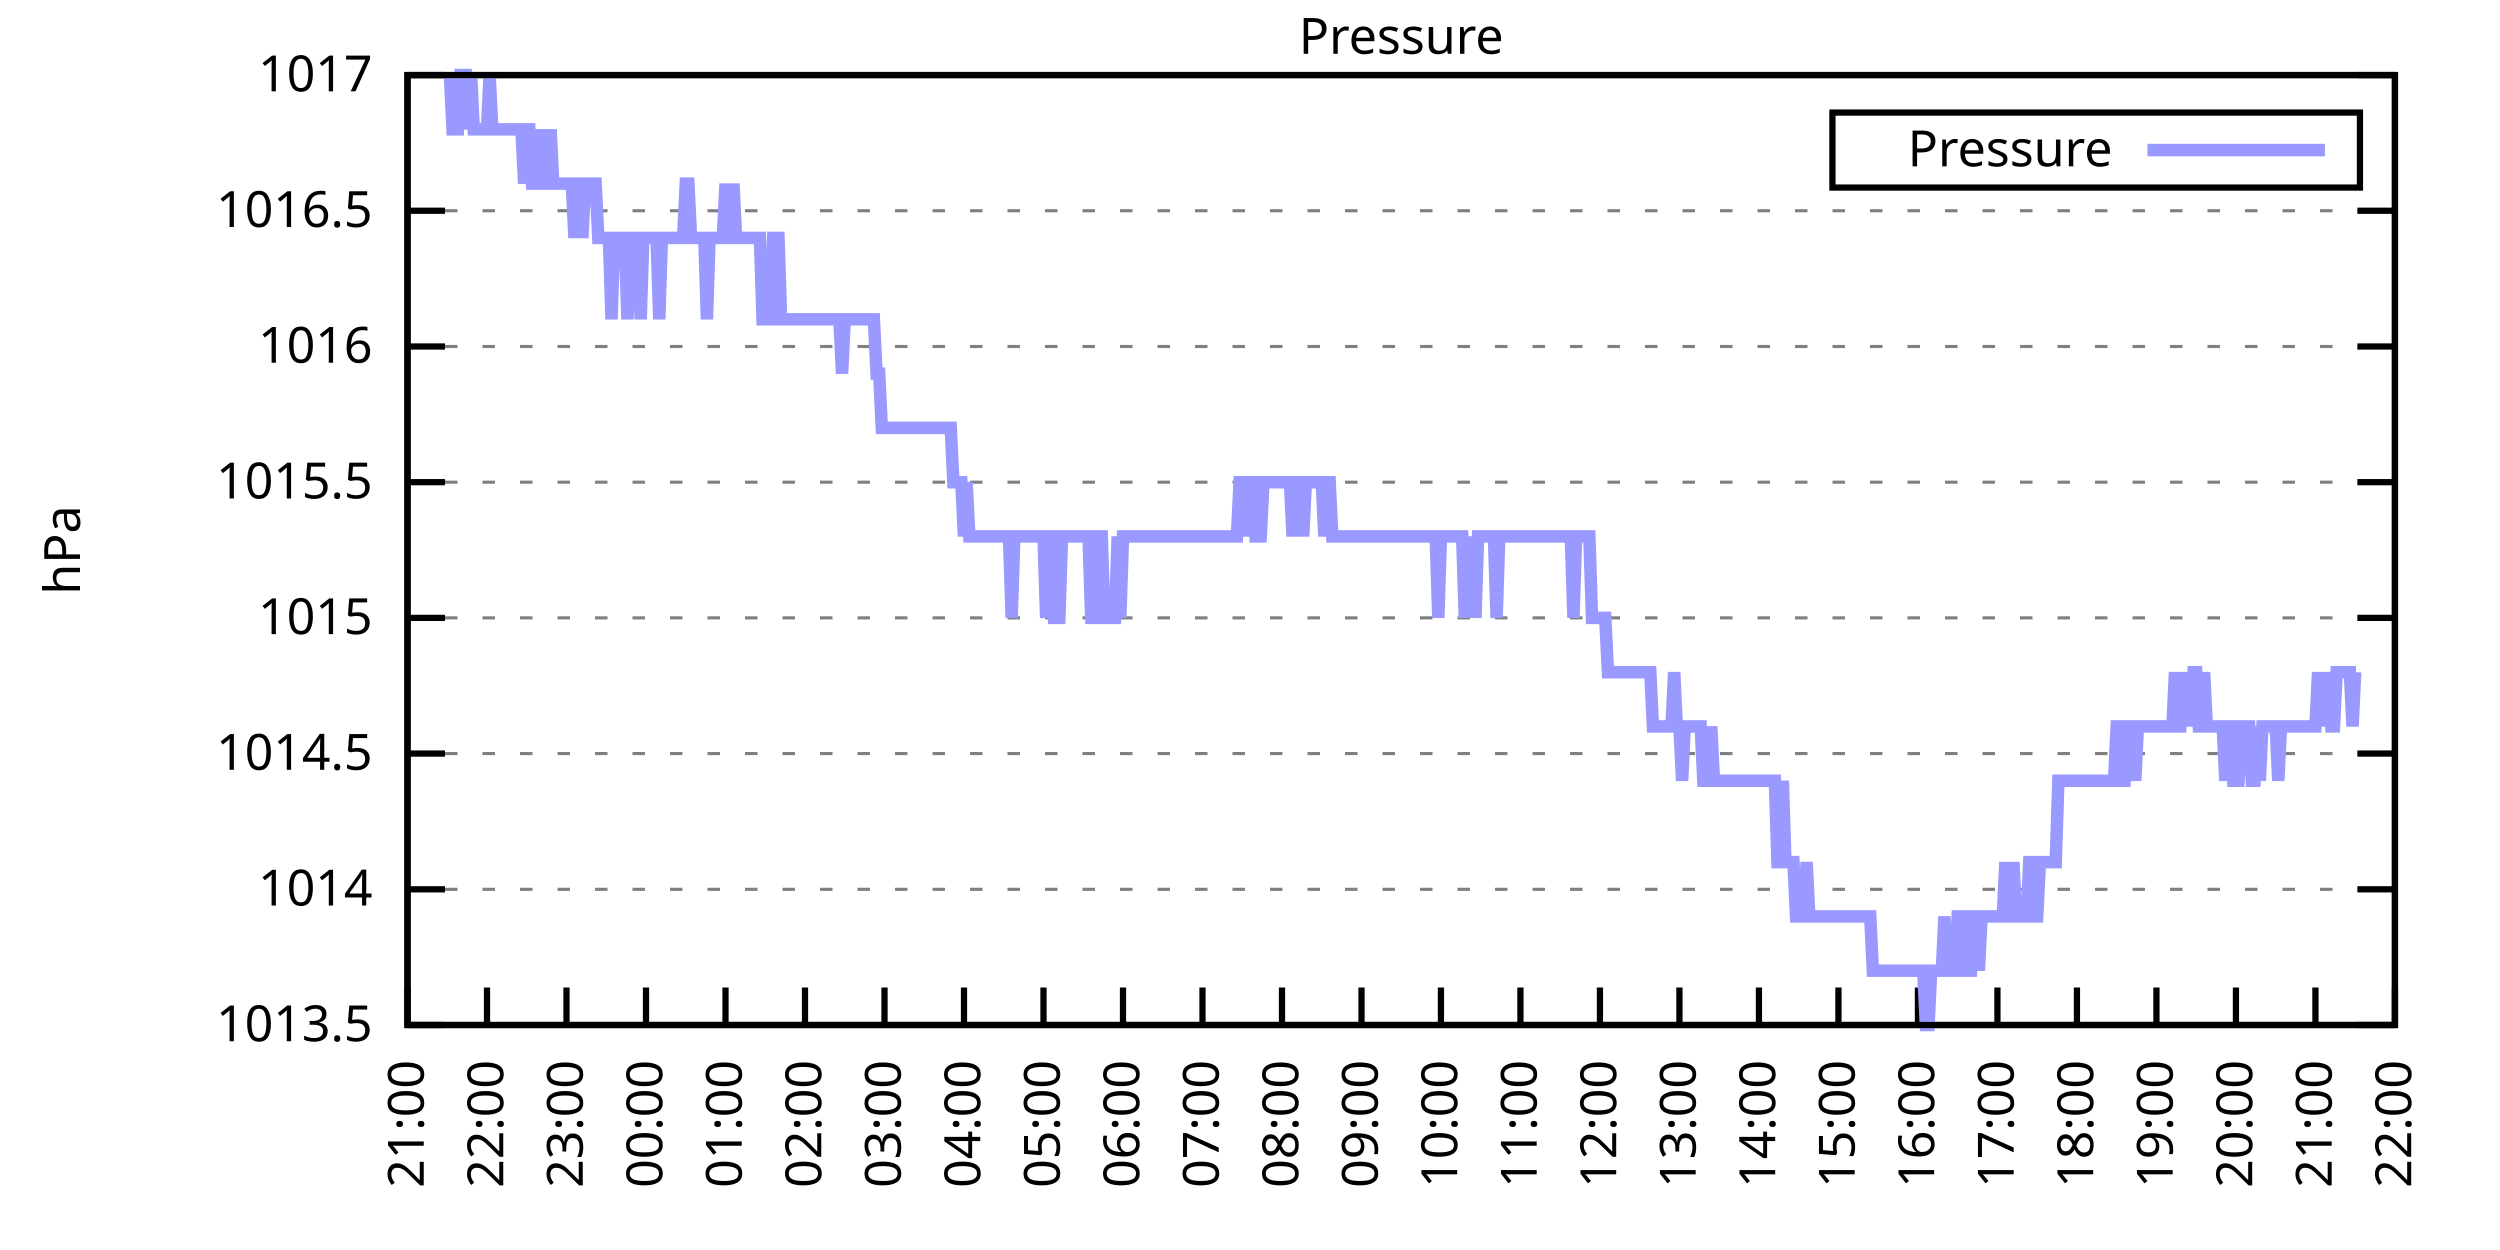
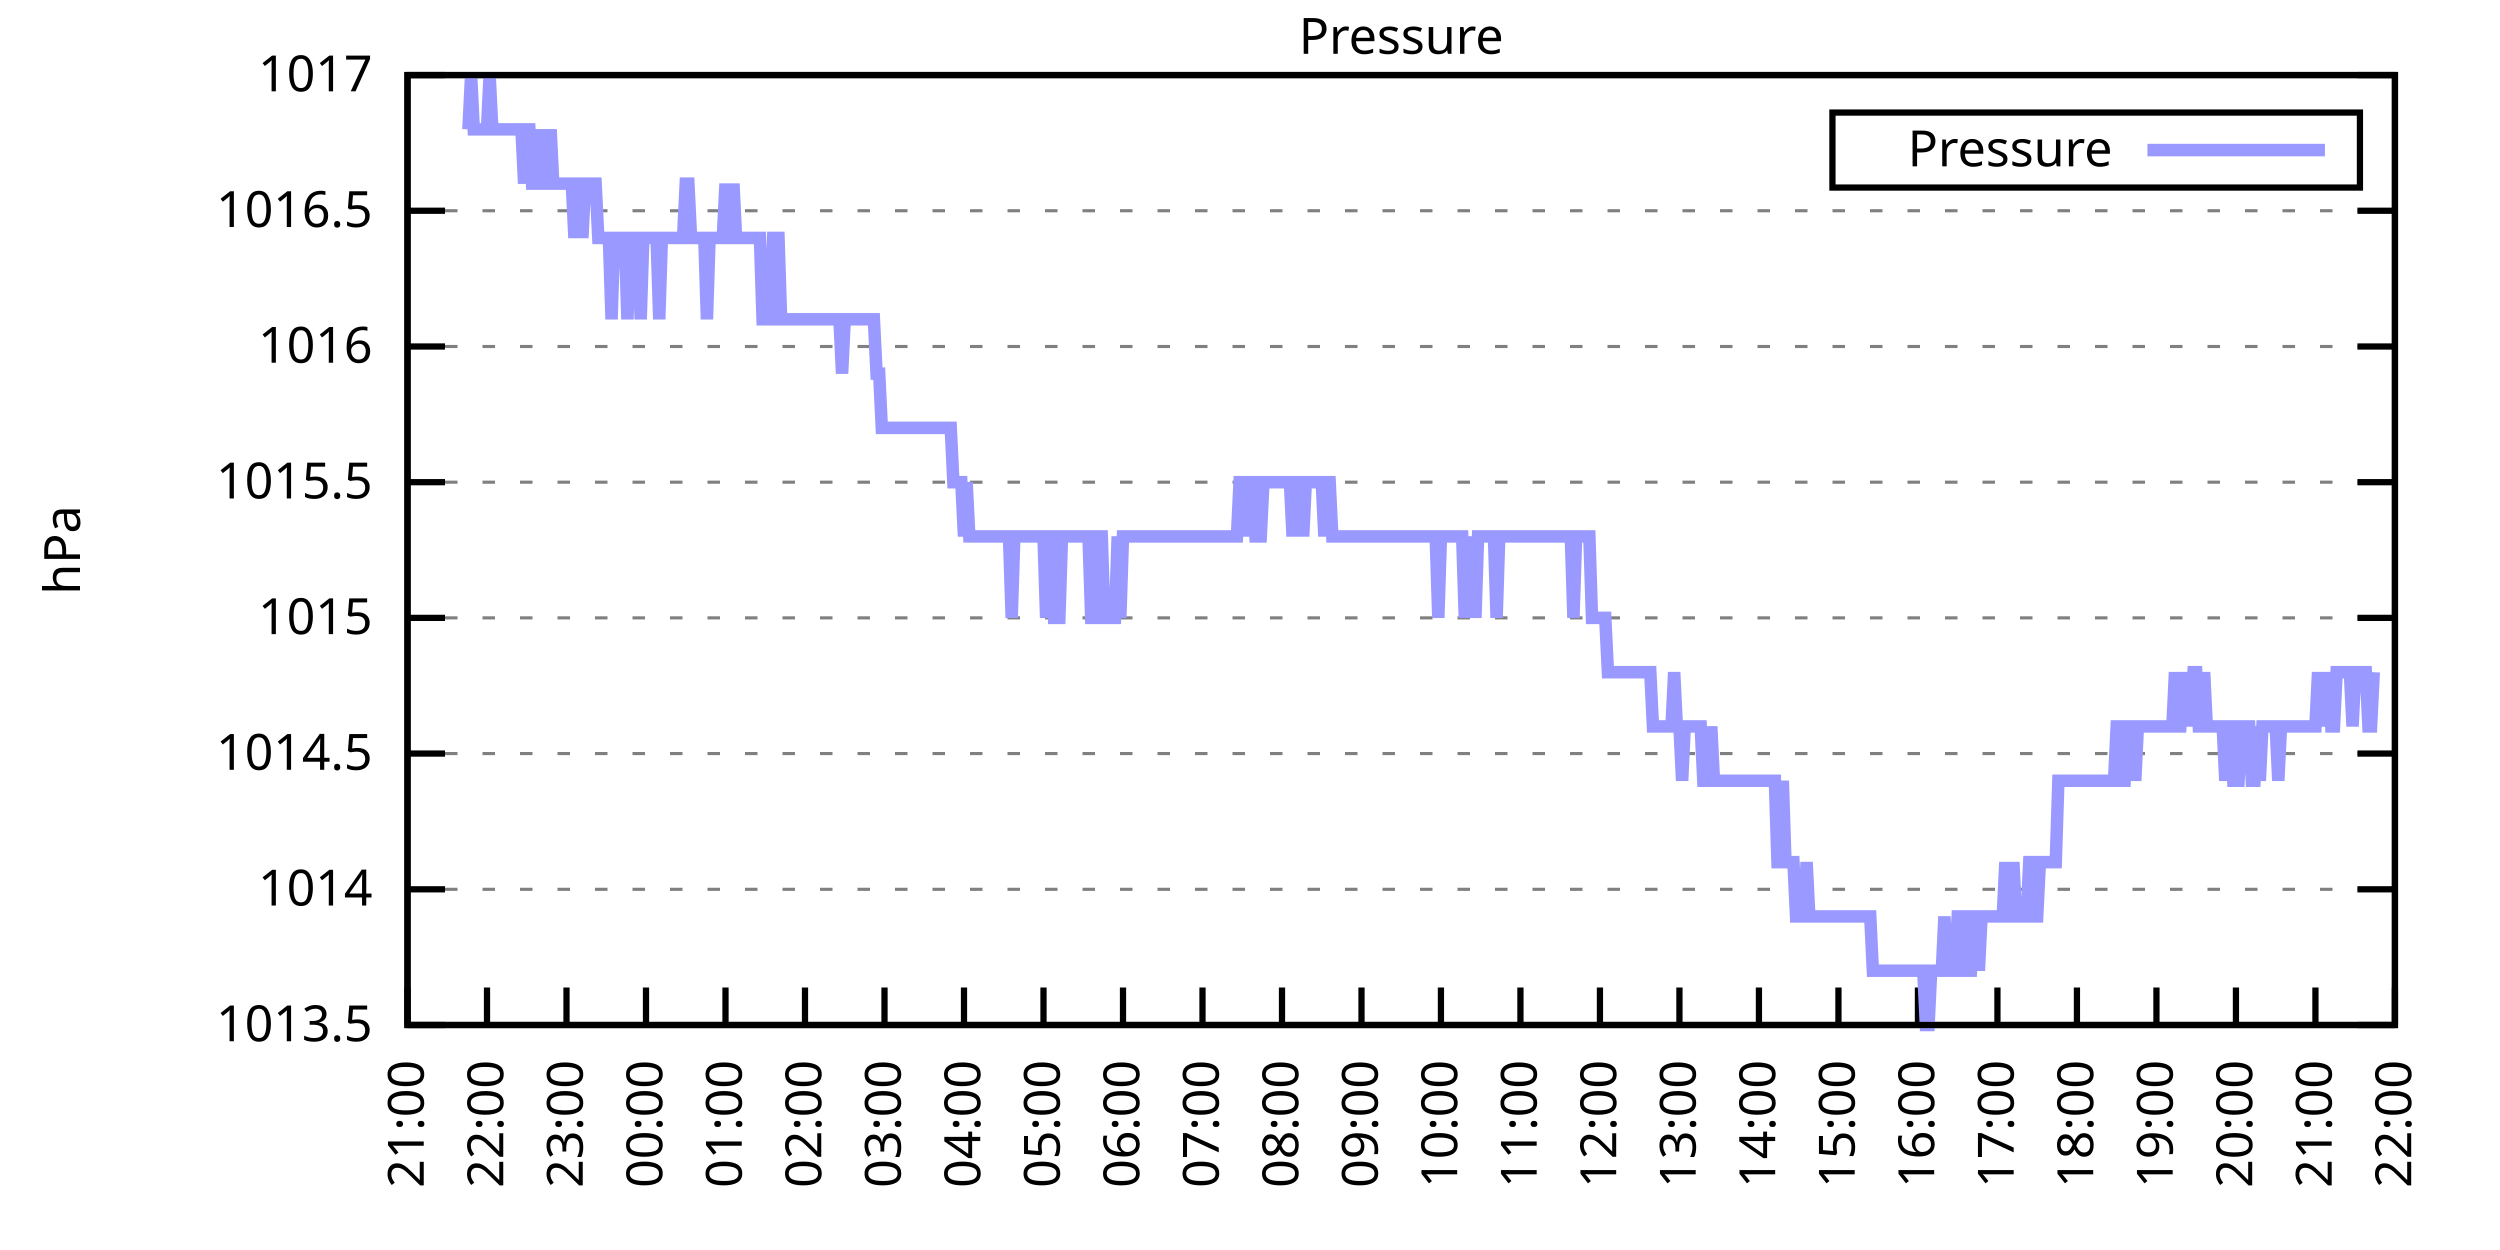
<svg xmlns="http://www.w3.org/2000/svg" xmlns:xlink="http://www.w3.org/1999/xlink" width="400" height="200" viewBox="0 0 400 200">
  <g id="gnuplot_canvas">
    <rect x="0" y="0" width="400" height="200" fill="none" />
    <defs>
      <circle id="gpDot" r="0.5" stroke-width="0.5" stroke="currentColor" />
      <path id="gpPt0" stroke-width="0.333" stroke="currentColor" d="M-1,0 h2 M0,-1 v2" />
      <path id="gpPt1" stroke-width="0.333" stroke="currentColor" d="M-1,-1 L1,1 M1,-1 L-1,1" />
      <path id="gpPt2" stroke-width="0.333" stroke="currentColor" d="M-1,0 L1,0 M0,-1 L0,1 M-1,-1 L1,1 M-1,1 L1,-1" />
      <rect id="gpPt3" stroke-width="0.333" stroke="currentColor" x="-1" y="-1" width="2" height="2" />
      <rect id="gpPt4" stroke-width="0.333" stroke="currentColor" fill="currentColor" x="-1" y="-1" width="2" height="2" />
      <circle id="gpPt5" stroke-width="0.333" stroke="currentColor" cx="0" cy="0" r="1" />
      <use xlink:href="#gpPt5" id="gpPt6" fill="currentColor" stroke="none" />
      <path id="gpPt7" stroke-width="0.333" stroke="currentColor" d="M0,-1.33 L-1.33,0.67 L1.33,0.67 z" />
      <use xlink:href="#gpPt7" id="gpPt8" fill="currentColor" stroke="none" />
      <use xlink:href="#gpPt7" id="gpPt9" stroke="currentColor" transform="rotate(180)" />
      <use xlink:href="#gpPt9" id="gpPt10" fill="currentColor" stroke="none" />
      <use xlink:href="#gpPt3" id="gpPt11" stroke="currentColor" transform="rotate(45)" />
      <use xlink:href="#gpPt11" id="gpPt12" fill="currentColor" stroke="none" />
      <path id="gpPt13" stroke-width="0.333" stroke="currentColor" d="M0,1.330 L1.265,0.411 L0.782,-1.067 L-0.782,-1.076 L-1.265,0.411 z" />
      <use xlink:href="#gpPt13" id="gpPt14" fill="currentColor" stroke="none" />
      <filter id="textbox" filterUnits="objectBoundingBox" x="0" y="0" height="1" width="1">
        <feFlood flood-color="white" flood-opacity="1" result="bgnd" />
        <feComposite in="SourceGraphic" in2="bgnd" operator="atop" />
      </filter>
      <filter id="greybox" filterUnits="objectBoundingBox" x="0" y="0" height="1" width="1">
        <feFlood flood-color="lightgrey" flood-opacity="1" result="grey" />
        <feComposite in="SourceGraphic" in2="grey" operator="atop" />
      </filter>
    </defs>
    <g fill="none" color="white" stroke="currentColor" stroke-width="1.00" stroke-linecap="butt" stroke-linejoin="miter">
</g>
    <g fill="none" color="black" stroke="currentColor" stroke-width="1.00" stroke-linecap="butt" stroke-linejoin="miter">
      <g stroke="none" shape-rendering="crispEdges">
        <polygon fill="rgb(255, 255, 255)" points="65.20,164.00 383.18,164.00 383.18,12.02 65.20,12.02 " />
      </g>
    </g>
    <g fill="none" color="black" stroke="currentColor" stroke-width="1.00" stroke-linecap="butt" stroke-linejoin="miter">
</g>
    <g fill="none" color="black" stroke="black" stroke-width="0.50" stroke-linecap="butt" stroke-linejoin="miter">
</g>
    <g fill="none" color="gray" stroke="currentColor" stroke-width="0.50" stroke-linecap="butt" stroke-linejoin="miter">
      <path stroke="gray" stroke-dasharray="2,4" class="gridline" d="M65.20,164.00 L383.19,164.00  " />
    </g>
    <g fill="none" color="gray" stroke="gray" stroke-width="1.00" stroke-linecap="butt" stroke-linejoin="miter">
</g>
    <g fill="none" color="black" stroke="currentColor" stroke-width="1.00" stroke-linecap="butt" stroke-linejoin="miter">
      <path stroke="black" d="M65.20,164.00 L71.20,164.00 M383.19,164.00 L377.19,164.00  " />
      <g transform="translate(59.60,166.60)" stroke="none" fill="black" font-family="Sans" font-size="8.00" text-anchor="end">
        <text>
          <tspan font-family="Sans"> 1013.5</tspan>
        </text>
      </g>
    </g>
    <g fill="none" color="black" stroke="currentColor" stroke-width="1.00" stroke-linecap="butt" stroke-linejoin="miter">
</g>
    <g fill="none" color="black" stroke="black" stroke-width="0.50" stroke-linecap="butt" stroke-linejoin="miter">
</g>
    <g fill="none" color="gray" stroke="currentColor" stroke-width="0.50" stroke-linecap="butt" stroke-linejoin="miter">
      <path stroke="gray" stroke-dasharray="2,4" class="gridline" d="M65.20,142.29 L383.19,142.29  " />
    </g>
    <g fill="none" color="gray" stroke="gray" stroke-width="1.00" stroke-linecap="butt" stroke-linejoin="miter">
</g>
    <g fill="none" color="black" stroke="currentColor" stroke-width="1.00" stroke-linecap="butt" stroke-linejoin="miter">
      <path stroke="black" d="M65.20,142.29 L71.20,142.29 M383.19,142.29 L377.19,142.29  " />
      <g transform="translate(59.60,144.89)" stroke="none" fill="black" font-family="Sans" font-size="8.00" text-anchor="end">
        <text>
          <tspan font-family="Sans"> 1014</tspan>
        </text>
      </g>
    </g>
    <g fill="none" color="black" stroke="currentColor" stroke-width="1.00" stroke-linecap="butt" stroke-linejoin="miter">
</g>
    <g fill="none" color="black" stroke="black" stroke-width="0.50" stroke-linecap="butt" stroke-linejoin="miter">
</g>
    <g fill="none" color="gray" stroke="currentColor" stroke-width="0.50" stroke-linecap="butt" stroke-linejoin="miter">
      <path stroke="gray" stroke-dasharray="2,4" class="gridline" d="M65.20,120.57 L383.19,120.57  " />
    </g>
    <g fill="none" color="gray" stroke="gray" stroke-width="1.00" stroke-linecap="butt" stroke-linejoin="miter">
</g>
    <g fill="none" color="black" stroke="currentColor" stroke-width="1.00" stroke-linecap="butt" stroke-linejoin="miter">
      <path stroke="black" d="M65.20,120.57 L71.20,120.57 M383.19,120.57 L377.19,120.57  " />
      <g transform="translate(59.60,123.17)" stroke="none" fill="black" font-family="Sans" font-size="8.00" text-anchor="end">
        <text>
          <tspan font-family="Sans"> 1014.5</tspan>
        </text>
      </g>
    </g>
    <g fill="none" color="black" stroke="currentColor" stroke-width="1.00" stroke-linecap="butt" stroke-linejoin="miter">
</g>
    <g fill="none" color="black" stroke="black" stroke-width="0.50" stroke-linecap="butt" stroke-linejoin="miter">
</g>
    <g fill="none" color="gray" stroke="currentColor" stroke-width="0.50" stroke-linecap="butt" stroke-linejoin="miter">
      <path stroke="gray" stroke-dasharray="2,4" class="gridline" d="M65.20,98.86 L383.19,98.86  " />
    </g>
    <g fill="none" color="gray" stroke="gray" stroke-width="1.00" stroke-linecap="butt" stroke-linejoin="miter">
</g>
    <g fill="none" color="black" stroke="currentColor" stroke-width="1.00" stroke-linecap="butt" stroke-linejoin="miter">
      <path stroke="black" d="M65.20,98.86 L71.20,98.86 M383.19,98.86 L377.19,98.86  " />
      <g transform="translate(59.60,101.46)" stroke="none" fill="black" font-family="Sans" font-size="8.00" text-anchor="end">
        <text>
          <tspan font-family="Sans"> 1015</tspan>
        </text>
      </g>
    </g>
    <g fill="none" color="black" stroke="currentColor" stroke-width="1.00" stroke-linecap="butt" stroke-linejoin="miter">
</g>
    <g fill="none" color="black" stroke="black" stroke-width="0.50" stroke-linecap="butt" stroke-linejoin="miter">
</g>
    <g fill="none" color="gray" stroke="currentColor" stroke-width="0.50" stroke-linecap="butt" stroke-linejoin="miter">
      <path stroke="gray" stroke-dasharray="2,4" class="gridline" d="M65.20,77.15 L383.19,77.15  " />
    </g>
    <g fill="none" color="gray" stroke="gray" stroke-width="1.00" stroke-linecap="butt" stroke-linejoin="miter">
</g>
    <g fill="none" color="black" stroke="currentColor" stroke-width="1.00" stroke-linecap="butt" stroke-linejoin="miter">
      <path stroke="black" d="M65.20,77.15 L71.20,77.15 M383.19,77.15 L377.19,77.15  " />
      <g transform="translate(59.60,79.75)" stroke="none" fill="black" font-family="Sans" font-size="8.00" text-anchor="end">
        <text>
          <tspan font-family="Sans"> 1015.5</tspan>
        </text>
      </g>
    </g>
    <g fill="none" color="black" stroke="currentColor" stroke-width="1.00" stroke-linecap="butt" stroke-linejoin="miter">
</g>
    <g fill="none" color="black" stroke="black" stroke-width="0.50" stroke-linecap="butt" stroke-linejoin="miter">
</g>
    <g fill="none" color="gray" stroke="currentColor" stroke-width="0.50" stroke-linecap="butt" stroke-linejoin="miter">
      <path stroke="gray" stroke-dasharray="2,4" class="gridline" d="M65.20,55.44 L383.19,55.44  " />
    </g>
    <g fill="none" color="gray" stroke="gray" stroke-width="1.00" stroke-linecap="butt" stroke-linejoin="miter">
</g>
    <g fill="none" color="black" stroke="currentColor" stroke-width="1.00" stroke-linecap="butt" stroke-linejoin="miter">
      <path stroke="black" d="M65.20,55.44 L71.20,55.44 M383.19,55.44 L377.19,55.44  " />
      <g transform="translate(59.60,58.04)" stroke="none" fill="black" font-family="Sans" font-size="8.00" text-anchor="end">
        <text>
          <tspan font-family="Sans"> 1016</tspan>
        </text>
      </g>
    </g>
    <g fill="none" color="black" stroke="currentColor" stroke-width="1.00" stroke-linecap="butt" stroke-linejoin="miter">
</g>
    <g fill="none" color="black" stroke="black" stroke-width="0.50" stroke-linecap="butt" stroke-linejoin="miter">
</g>
    <g fill="none" color="gray" stroke="currentColor" stroke-width="0.50" stroke-linecap="butt" stroke-linejoin="miter">
      <path stroke="gray" stroke-dasharray="2,4" class="gridline" d="M65.20,33.72 L383.19,33.72  " />
    </g>
    <g fill="none" color="gray" stroke="gray" stroke-width="1.00" stroke-linecap="butt" stroke-linejoin="miter">
</g>
    <g fill="none" color="black" stroke="currentColor" stroke-width="1.00" stroke-linecap="butt" stroke-linejoin="miter">
      <path stroke="black" d="M65.20,33.72 L71.20,33.72 M383.19,33.72 L377.19,33.72  " />
      <g transform="translate(59.60,36.32)" stroke="none" fill="black" font-family="Sans" font-size="8.00" text-anchor="end">
        <text>
          <tspan font-family="Sans"> 1016.5</tspan>
        </text>
      </g>
    </g>
    <g fill="none" color="black" stroke="currentColor" stroke-width="1.00" stroke-linecap="butt" stroke-linejoin="miter">
</g>
    <g fill="none" color="black" stroke="black" stroke-width="0.50" stroke-linecap="butt" stroke-linejoin="miter">
</g>
    <g fill="none" color="gray" stroke="currentColor" stroke-width="0.50" stroke-linecap="butt" stroke-linejoin="miter">
      <path stroke="gray" stroke-dasharray="2,4" class="gridline" d="M65.20,12.01 L383.19,12.01  " />
    </g>
    <g fill="none" color="gray" stroke="gray" stroke-width="1.00" stroke-linecap="butt" stroke-linejoin="miter">
</g>
    <g fill="none" color="black" stroke="currentColor" stroke-width="1.00" stroke-linecap="butt" stroke-linejoin="miter">
      <path stroke="black" d="M65.20,12.01 L71.20,12.01 M383.19,12.01 L377.19,12.01  " />
      <g transform="translate(59.60,14.61)" stroke="none" fill="black" font-family="Sans" font-size="8.00" text-anchor="end">
        <text>
          <tspan font-family="Sans"> 1017</tspan>
        </text>
      </g>
    </g>
    <g fill="none" color="black" stroke="currentColor" stroke-width="1.00" stroke-linecap="butt" stroke-linejoin="miter">
      <path stroke="black" d="M65.20,164.00 L65.20,158.00  " />
      <g transform="translate(67.80,169.60) rotate(270.00)" stroke="none" fill="black" font-family="Sans" font-size="8.00" text-anchor="end">
        <text>
          <tspan font-family="Sans">21:00</tspan>
        </text>
      </g>
    </g>
    <g fill="none" color="black" stroke="currentColor" stroke-width="1.00" stroke-linecap="butt" stroke-linejoin="miter">
      <path stroke="black" d="M77.92,164.00 L77.92,158.00  " />
      <g transform="translate(80.52,169.60) rotate(270.00)" stroke="none" fill="black" font-family="Sans" font-size="8.00" text-anchor="end">
        <text>
          <tspan font-family="Sans">22:00</tspan>
        </text>
      </g>
    </g>
    <g fill="none" color="black" stroke="currentColor" stroke-width="1.00" stroke-linecap="butt" stroke-linejoin="miter">
      <path stroke="black" d="M90.64,164.00 L90.64,158.00  " />
      <g transform="translate(93.24,169.60) rotate(270.00)" stroke="none" fill="black" font-family="Sans" font-size="8.00" text-anchor="end">
        <text>
          <tspan font-family="Sans">23:00</tspan>
        </text>
      </g>
    </g>
    <g fill="none" color="black" stroke="currentColor" stroke-width="1.00" stroke-linecap="butt" stroke-linejoin="miter">
      <path stroke="black" d="M103.36,164.00 L103.36,158.00  " />
      <g transform="translate(105.96,169.60) rotate(270.00)" stroke="none" fill="black" font-family="Sans" font-size="8.00" text-anchor="end">
        <text>
          <tspan font-family="Sans">00:00</tspan>
        </text>
      </g>
    </g>
    <g fill="none" color="black" stroke="currentColor" stroke-width="1.00" stroke-linecap="butt" stroke-linejoin="miter">
      <path stroke="black" d="M116.08,164.00 L116.08,158.00  " />
      <g transform="translate(118.68,169.60) rotate(270.00)" stroke="none" fill="black" font-family="Sans" font-size="8.00" text-anchor="end">
        <text>
          <tspan font-family="Sans">01:00</tspan>
        </text>
      </g>
    </g>
    <g fill="none" color="black" stroke="currentColor" stroke-width="1.00" stroke-linecap="butt" stroke-linejoin="miter">
      <path stroke="black" d="M128.80,164.00 L128.80,158.00  " />
      <g transform="translate(131.40,169.60) rotate(270.00)" stroke="none" fill="black" font-family="Sans" font-size="8.00" text-anchor="end">
        <text>
          <tspan font-family="Sans">02:00</tspan>
        </text>
      </g>
    </g>
    <g fill="none" color="black" stroke="currentColor" stroke-width="1.00" stroke-linecap="butt" stroke-linejoin="miter">
      <path stroke="black" d="M141.52,164.00 L141.52,158.00  " />
      <g transform="translate(144.12,169.60) rotate(270.00)" stroke="none" fill="black" font-family="Sans" font-size="8.00" text-anchor="end">
        <text>
          <tspan font-family="Sans">03:00</tspan>
        </text>
      </g>
    </g>
    <g fill="none" color="black" stroke="currentColor" stroke-width="1.00" stroke-linecap="butt" stroke-linejoin="miter">
      <path stroke="black" d="M154.24,164.00 L154.24,158.00  " />
      <g transform="translate(156.84,169.60) rotate(270.00)" stroke="none" fill="black" font-family="Sans" font-size="8.00" text-anchor="end">
        <text>
          <tspan font-family="Sans">04:00</tspan>
        </text>
      </g>
    </g>
    <g fill="none" color="black" stroke="currentColor" stroke-width="1.00" stroke-linecap="butt" stroke-linejoin="miter">
      <path stroke="black" d="M166.96,164.00 L166.96,158.00  " />
      <g transform="translate(169.56,169.60) rotate(270.00)" stroke="none" fill="black" font-family="Sans" font-size="8.00" text-anchor="end">
        <text>
          <tspan font-family="Sans">05:00</tspan>
        </text>
      </g>
    </g>
    <g fill="none" color="black" stroke="currentColor" stroke-width="1.00" stroke-linecap="butt" stroke-linejoin="miter">
      <path stroke="black" d="M179.68,164.00 L179.68,158.00  " />
      <g transform="translate(182.28,169.60) rotate(270.00)" stroke="none" fill="black" font-family="Sans" font-size="8.00" text-anchor="end">
        <text>
          <tspan font-family="Sans">06:00</tspan>
        </text>
      </g>
    </g>
    <g fill="none" color="black" stroke="currentColor" stroke-width="1.00" stroke-linecap="butt" stroke-linejoin="miter">
      <path stroke="black" d="M192.40,164.00 L192.40,158.00  " />
      <g transform="translate(195.00,169.60) rotate(270.00)" stroke="none" fill="black" font-family="Sans" font-size="8.00" text-anchor="end">
        <text>
          <tspan font-family="Sans">07:00</tspan>
        </text>
      </g>
    </g>
    <g fill="none" color="black" stroke="currentColor" stroke-width="1.00" stroke-linecap="butt" stroke-linejoin="miter">
      <path stroke="black" d="M205.12,164.00 L205.12,158.00  " />
      <g transform="translate(207.72,169.60) rotate(270.00)" stroke="none" fill="black" font-family="Sans" font-size="8.00" text-anchor="end">
        <text>
          <tspan font-family="Sans">08:00</tspan>
        </text>
      </g>
    </g>
    <g fill="none" color="black" stroke="currentColor" stroke-width="1.00" stroke-linecap="butt" stroke-linejoin="miter">
      <path stroke="black" d="M217.84,164.00 L217.84,158.00  " />
      <g transform="translate(220.44,169.60) rotate(270.00)" stroke="none" fill="black" font-family="Sans" font-size="8.00" text-anchor="end">
        <text>
          <tspan font-family="Sans">09:00</tspan>
        </text>
      </g>
    </g>
    <g fill="none" color="black" stroke="currentColor" stroke-width="1.00" stroke-linecap="butt" stroke-linejoin="miter">
      <path stroke="black" d="M230.55,164.00 L230.55,158.00  " />
      <g transform="translate(233.15,169.60) rotate(270.00)" stroke="none" fill="black" font-family="Sans" font-size="8.00" text-anchor="end">
        <text>
          <tspan font-family="Sans">10:00</tspan>
        </text>
      </g>
    </g>
    <g fill="none" color="black" stroke="currentColor" stroke-width="1.00" stroke-linecap="butt" stroke-linejoin="miter">
      <path stroke="black" d="M243.27,164.00 L243.27,158.00  " />
      <g transform="translate(245.87,169.60) rotate(270.00)" stroke="none" fill="black" font-family="Sans" font-size="8.00" text-anchor="end">
        <text>
          <tspan font-family="Sans">11:00</tspan>
        </text>
      </g>
    </g>
    <g fill="none" color="black" stroke="currentColor" stroke-width="1.00" stroke-linecap="butt" stroke-linejoin="miter">
      <path stroke="black" d="M255.99,164.00 L255.99,158.00  " />
      <g transform="translate(258.59,169.60) rotate(270.00)" stroke="none" fill="black" font-family="Sans" font-size="8.00" text-anchor="end">
        <text>
          <tspan font-family="Sans">12:00</tspan>
        </text>
      </g>
    </g>
    <g fill="none" color="black" stroke="currentColor" stroke-width="1.00" stroke-linecap="butt" stroke-linejoin="miter">
      <path stroke="black" d="M268.71,164.00 L268.71,158.00  " />
      <g transform="translate(271.31,169.60) rotate(270.00)" stroke="none" fill="black" font-family="Sans" font-size="8.00" text-anchor="end">
        <text>
          <tspan font-family="Sans">13:00</tspan>
        </text>
      </g>
    </g>
    <g fill="none" color="black" stroke="currentColor" stroke-width="1.00" stroke-linecap="butt" stroke-linejoin="miter">
      <path stroke="black" d="M281.43,164.00 L281.43,158.00  " />
      <g transform="translate(284.03,169.60) rotate(270.00)" stroke="none" fill="black" font-family="Sans" font-size="8.00" text-anchor="end">
        <text>
          <tspan font-family="Sans">14:00</tspan>
        </text>
      </g>
    </g>
    <g fill="none" color="black" stroke="currentColor" stroke-width="1.00" stroke-linecap="butt" stroke-linejoin="miter">
      <path stroke="black" d="M294.15,164.00 L294.15,158.00  " />
      <g transform="translate(296.75,169.60) rotate(270.00)" stroke="none" fill="black" font-family="Sans" font-size="8.00" text-anchor="end">
        <text>
          <tspan font-family="Sans">15:00</tspan>
        </text>
      </g>
    </g>
    <g fill="none" color="black" stroke="currentColor" stroke-width="1.00" stroke-linecap="butt" stroke-linejoin="miter">
      <path stroke="black" d="M306.87,164.00 L306.87,158.00  " />
      <g transform="translate(309.47,169.60) rotate(270.00)" stroke="none" fill="black" font-family="Sans" font-size="8.00" text-anchor="end">
        <text>
          <tspan font-family="Sans">16:00</tspan>
        </text>
      </g>
    </g>
    <g fill="none" color="black" stroke="currentColor" stroke-width="1.00" stroke-linecap="butt" stroke-linejoin="miter">
      <path stroke="black" d="M319.59,164.00 L319.59,158.00  " />
      <g transform="translate(322.19,169.60) rotate(270.00)" stroke="none" fill="black" font-family="Sans" font-size="8.00" text-anchor="end">
        <text>
          <tspan font-family="Sans">17:00</tspan>
        </text>
      </g>
    </g>
    <g fill="none" color="black" stroke="currentColor" stroke-width="1.00" stroke-linecap="butt" stroke-linejoin="miter">
      <path stroke="black" d="M332.31,164.00 L332.31,158.00  " />
      <g transform="translate(334.91,169.60) rotate(270.00)" stroke="none" fill="black" font-family="Sans" font-size="8.00" text-anchor="end">
        <text>
          <tspan font-family="Sans">18:00</tspan>
        </text>
      </g>
    </g>
    <g fill="none" color="black" stroke="currentColor" stroke-width="1.00" stroke-linecap="butt" stroke-linejoin="miter">
      <path stroke="black" d="M345.03,164.00 L345.03,158.00  " />
      <g transform="translate(347.63,169.60) rotate(270.00)" stroke="none" fill="black" font-family="Sans" font-size="8.00" text-anchor="end">
        <text>
          <tspan font-family="Sans">19:00</tspan>
        </text>
      </g>
    </g>
    <g fill="none" color="black" stroke="currentColor" stroke-width="1.00" stroke-linecap="butt" stroke-linejoin="miter">
      <path stroke="black" d="M357.75,164.00 L357.75,158.00  " />
      <g transform="translate(360.35,169.60) rotate(270.00)" stroke="none" fill="black" font-family="Sans" font-size="8.00" text-anchor="end">
        <text>
          <tspan font-family="Sans">20:00</tspan>
        </text>
      </g>
    </g>
    <g fill="none" color="black" stroke="currentColor" stroke-width="1.00" stroke-linecap="butt" stroke-linejoin="miter">
      <path stroke="black" d="M370.47,164.00 L370.47,158.00  " />
      <g transform="translate(373.07,169.60) rotate(270.00)" stroke="none" fill="black" font-family="Sans" font-size="8.00" text-anchor="end">
        <text>
          <tspan font-family="Sans">21:00</tspan>
        </text>
      </g>
    </g>
    <g fill="none" color="black" stroke="currentColor" stroke-width="1.00" stroke-linecap="butt" stroke-linejoin="miter">
      <path stroke="black" d="M383.19,164.00 L383.19,158.00  " />
      <g transform="translate(385.79,169.60) rotate(270.00)" stroke="none" fill="black" font-family="Sans" font-size="8.00" text-anchor="end">
        <text>
          <tspan font-family="Sans">22:00</tspan>
        </text>
      </g>
    </g>
    <g fill="none" color="black" stroke="currentColor" stroke-width="1.00" stroke-linecap="butt" stroke-linejoin="miter">
</g>
    <g fill="none" color="black" stroke="currentColor" stroke-width="1.00" stroke-linecap="butt" stroke-linejoin="miter">
      <path stroke="black" d="M65.20,12.01 L65.20,164.00 L383.19,164.00 L383.19,12.01 L65.20,12.01 Z  " />
    </g>
    <g fill="none" color="black" stroke="currentColor" stroke-width="1.00" stroke-linecap="butt" stroke-linejoin="miter">
</g>
    <g fill="none" color="black" stroke="currentColor" stroke-width="1.00" stroke-linecap="butt" stroke-linejoin="miter">
      <path stroke="black" d="M293.19,30.01 L293.19,18.01 L377.59,18.01 L377.59,30.01 L293.19,30.01 Z  " />
    </g>
    <g id="Pressure_plot_1">
      <g fill="none" color="white" stroke="black" stroke-width="2.00" stroke-linecap="butt" stroke-linejoin="miter">
</g>
      <g fill="none" color="black" stroke="currentColor" stroke-width="2.00" stroke-linecap="butt" stroke-linejoin="miter">
        <g transform="translate(337.99,26.61)" stroke="none" fill="black" font-family="Sans" font-size="8.00" text-anchor="end">
          <text>
            <tspan font-family="Sans">Pressure</tspan>
          </text>
        </g>
      </g>
      <g fill="none" color="black" stroke="currentColor" stroke-width="2.00" stroke-linecap="butt" stroke-linejoin="miter">
-         <path stroke="rgb(153, 153, 255)" d="M343.59,24.01 L371.99,24.01 M71.98,12.01 L72.41,20.70 L72.83,20.70 L73.26,20.70 L73.68,12.01 L74.10,12.01   L74.53,12.01 L74.95,20.70 L75.38,12.01 L75.80,20.70 L76.22,20.70 L76.65,20.70 L77.07,20.70 L77.50,20.70   L77.92,20.70 L78.34,12.01 L78.77,20.70 L79.19,20.70 L79.62,20.70 L80.04,20.70 L80.46,20.70 L80.89,20.70   L81.31,20.70 L81.74,20.70 L82.16,20.70 L82.58,20.70 L83.01,20.70 L83.43,20.70 L83.86,29.38 L84.28,20.70   L84.70,20.70 L85.13,29.38 L85.55,29.38 L85.98,29.38 L86.40,20.70 L86.82,29.38 L87.25,29.38 L87.67,29.38   L88.10,20.70 L88.52,29.38 L88.94,29.38 L89.37,29.38 L89.79,29.38 L90.22,29.38 L90.64,29.38 L91.06,29.38   L91.49,29.38 L91.91,38.07 L92.34,29.38 L92.76,29.38 L93.18,38.07 L93.61,29.38 L94.03,29.38 L94.46,29.38   L94.88,29.38 L95.30,29.38 L95.73,38.07 L96.15,38.07 L96.58,38.07 L97.00,38.07 L97.42,38.07 L97.85,51.09   L98.27,38.07 L98.69,38.07 L99.12,38.07 L99.54,38.07 L99.97,38.07 L100.39,51.09 L100.81,38.07 L101.24,38.07   L101.66,38.07 L102.09,38.07 L102.51,51.09 L102.93,38.07 L103.36,38.07 L103.78,38.07 L104.21,38.07 L104.63,38.07   L105.05,38.07 L105.48,51.09 L105.90,38.07 L106.33,38.07 L106.75,38.07 L107.17,38.07 L107.60,38.07 L108.02,38.07   L108.45,38.07 L108.87,38.07 L109.29,38.07 L109.72,29.38 L110.14,29.38 L110.57,38.07 L110.99,38.07 L111.41,38.07   L111.84,38.07 L112.26,38.07 L112.69,38.07 L113.11,51.09 L113.53,38.07 L113.96,38.07 L114.38,38.07 L114.81,38.07   L115.23,38.07 L115.65,38.07 L116.08,29.38 L116.50,38.07 L116.93,38.07 L117.35,29.38 L117.77,38.07 L118.20,38.07   L118.62,38.07 L119.05,38.07 L119.47,38.07 L119.89,38.07 L120.32,38.07 L120.74,38.07 L121.17,38.07 L121.59,38.07   L122.01,51.09 L122.44,51.09 L122.86,51.09 L123.29,51.09 L123.71,38.07 L124.13,38.07 L124.56,38.07 L124.98,51.09   L125.41,51.09 L125.83,51.09 L126.25,51.09 L126.68,51.09 L127.10,51.09 L127.53,51.09 L127.95,51.09 L128.37,51.09   L128.80,51.09 L129.22,51.09 L129.65,51.09 L130.07,51.09 L130.49,51.09 L130.92,51.09 L131.34,51.09 L131.77,51.09   L132.19,51.09 L132.61,51.09 L133.04,51.09 L133.46,51.09 L133.89,51.09 L134.31,51.09 L134.73,59.78 L135.16,51.09   L135.58,51.09 L136.01,51.09 L136.43,51.09 L136.85,51.09 L137.28,51.09 L137.70,51.09 L138.13,51.09 L138.55,51.09   L138.97,51.09 L139.40,51.09 L139.82,51.09 L140.25,59.78 L140.67,59.78 L141.09,68.46 L141.52,68.46 L141.94,68.46   L142.37,68.46 L142.79,68.46 L143.21,68.46 L143.64,68.46 L144.06,68.46 L144.49,68.46 L144.91,68.46 L145.33,68.46   L145.76,68.46 L146.18,68.46 L146.61,68.46 L147.03,68.46 L147.45,68.46 L147.88,68.46 L148.30,68.46 L148.73,68.46   L149.15,68.46 L149.57,68.46 L150.00,68.46 L150.42,68.46 L150.85,68.46 L151.27,68.46 L151.69,68.46 L152.12,68.46   L152.54,77.15 L152.97,77.15 L153.39,77.15 L153.81,77.15 L154.24,85.83 L154.66,77.15 L155.09,85.83 L155.51,85.83   L155.93,85.83 L156.36,85.83 L156.78,85.83 L157.21,85.83 L157.63,85.83 L158.05,85.83 L158.48,85.83 L158.90,85.83   L159.33,85.83 L159.75,85.83 L160.17,85.83 L160.60,85.83 L161.02,85.83 L161.44,85.83 L161.87,98.86 L162.29,85.83   L162.72,85.83 L163.14,85.83 L163.56,85.83 L163.99,85.83 L164.41,85.83 L164.84,85.83 L165.26,85.83 L165.68,85.83   L166.11,85.83 L166.53,85.83 L166.96,85.83 L167.38,98.86 L167.80,85.83 L168.23,85.83 L168.65,98.86 L169.08,98.86   L169.50,98.86 L169.92,85.83 L170.35,85.83 L170.77,85.83 L171.20,85.83 L171.62,85.83 L172.04,85.83 L172.47,85.83   L172.89,85.83 L173.32,85.83 L173.74,85.83 L174.16,85.83 L174.59,98.86 L175.01,98.86 L175.44,98.86 L175.86,85.83   L176.28,85.83 L176.71,98.86 L177.13,98.86 L177.56,98.86 L177.98,98.86 L178.40,98.86 L178.83,85.83 L179.25,98.86   L179.68,85.83 L180.10,85.83 L180.52,85.83 L180.95,85.83 L181.37,85.83 L181.80,85.83 L182.22,85.83 L182.64,85.83   L183.07,85.83 L183.49,85.83 L183.92,85.83 L184.34,85.83 L184.76,85.83 L185.19,85.83 L185.61,85.83 L186.04,85.83   L186.46,85.83 L186.88,85.83 L187.31,85.83 L187.73,85.83 L188.16,85.83 L188.58,85.83 L189.00,85.83 L189.43,85.83   L189.85,85.83 L190.28,85.83 L190.70,85.83 L191.12,85.83 L191.55,85.83 L191.97,85.83 L192.40,85.83 L192.82,85.83   L193.24,85.83 L193.67,85.83 L194.09,85.83 L194.52,85.83 L194.94,85.83 L195.36,85.83 L195.79,85.83 L196.21,85.83   L196.64,85.83 L197.06,85.83 L197.48,85.83 L197.91,85.83 L198.33,77.15 L198.76,77.15 L199.18,77.15 L199.60,85.83   L200.03,77.15 L200.45,77.15 L200.88,85.83 L201.30,85.83 L201.72,85.83 L202.15,77.15 L202.57,77.15 L203.00,77.15   L203.42,77.15 L203.84,77.15 L204.27,77.15 L204.69,77.15 L205.12,77.15 L205.54,77.15 L205.96,77.15 L206.39,77.15   L206.81,85.83 L207.24,77.15 L207.66,77.15 L208.08,77.15 L208.51,85.83 L208.93,77.15 L209.36,77.15 L209.78,77.15   L210.20,77.15 L210.63,77.15 L211.05,77.15 L211.48,77.15 L211.90,85.83 L212.32,77.15 L212.75,77.15 L213.17,85.83   L213.60,85.83 L214.02,85.83 L214.44,85.83 L214.87,85.83 L215.29,85.83 L215.72,85.83 L216.14,85.83 L216.56,85.83   L216.99,85.83 L217.41,85.83 L217.84,85.83 L218.26,85.83 L218.68,85.83 L219.11,85.83 L219.53,85.83 L219.96,85.83   L220.38,85.83 L220.80,85.83 L221.23,85.83 L221.65,85.83 L222.08,85.83 L222.50,85.83 L222.92,85.83 L223.35,85.83   L223.77,85.83 L224.20,85.83 L224.62,85.83 L225.04,85.83 L225.47,85.83 L225.89,85.83 L226.31,85.83 L226.74,85.83   L227.16,85.83 L227.59,85.83 L228.01,85.83 L228.43,85.83 L228.86,85.83 L229.28,85.83 L229.71,85.83 L230.13,98.86   L230.55,85.83 L230.98,85.83 L231.40,85.83 L231.83,85.83 L232.25,85.83 L232.67,85.83 L233.10,85.83 L233.52,85.83   L233.95,85.83 L234.37,98.86 L234.79,85.83 L235.22,98.86 L235.64,85.83 L236.07,98.86 L236.49,85.83 L236.91,85.83   L237.34,85.83 L237.76,85.83 L238.19,85.83 L238.61,85.83 L239.03,85.83 L239.46,98.86 L239.88,85.83 L240.31,85.83   L240.73,85.83 L241.15,85.83 L241.58,85.83 L242.00,85.83 L242.43,85.83 L242.85,85.83 L243.27,85.83 L243.70,85.83   L244.12,85.83 L244.55,85.83 L244.97,85.83 L245.39,85.83 L245.82,85.83 L246.24,85.83 L246.67,85.83 L247.09,85.83   L247.51,85.83 L247.94,85.83 L248.36,85.83 L248.79,85.83 L249.21,85.83 L249.63,85.83 L250.06,85.83 L250.48,85.83   L250.91,85.83 L251.33,85.83 L251.75,98.86 L252.18,85.83 L252.60,85.83 L253.03,85.83 L253.45,85.83 L253.87,85.83   L254.30,85.83 L254.72,98.86 L255.15,98.86 L255.57,98.86 L255.99,98.86 L256.42,98.86 L256.84,98.86 L257.27,107.55   L257.69,107.55 L258.11,107.55 L258.54,107.55 L258.96,107.55 L259.39,107.55 L259.81,107.55 L260.23,107.55 L260.66,107.55   L261.08,107.55 L261.51,107.55 L261.93,107.55 L262.35,107.55 L262.78,107.55 L263.20,107.55 L263.63,107.55 L264.05,107.55   L264.47,116.23 L264.90,116.23 L265.32,116.23 L265.75,116.23 L266.17,116.23 L266.59,116.23 L267.02,116.23 L267.44,116.23   L267.87,107.55 L268.29,116.23 L268.71,116.23 L269.14,124.92 L269.56,116.23 L269.99,116.23 L270.41,116.23 L270.83,116.23   L271.26,116.23 L271.68,116.23 L272.11,116.23 L272.53,124.92 L272.95,124.92 L273.38,124.92 L273.80,116.23 L274.23,124.92   L274.65,124.92 L275.07,124.92 L275.50,124.92 L275.92,124.92 L276.35,124.92 L276.77,124.92 L277.19,124.92 L277.62,124.92   L278.04,124.92 L278.47,124.92 L278.89,124.92 L279.31,124.92 L279.74,124.92 L280.16,124.92 L280.59,124.92 L281.01,124.92   L281.43,124.92 L281.86,124.92 L282.28,124.92 L282.71,124.92 L283.13,124.92 L283.55,124.92 L283.98,124.92 L284.40,137.94   L284.83,137.94 L285.25,124.92 L285.67,137.94 L286.10,137.94 L286.52,137.94 L286.95,137.94 L287.37,146.63 L287.79,146.63   L288.22,146.63 L288.64,146.63 L289.06,137.94 L289.49,146.63 L289.91,146.63 L290.34,146.63 L290.76,146.63 L291.18,146.63   L291.61,146.63 L292.03,146.63 L292.46,146.63 L292.88,146.63 L293.30,146.63 L293.73,146.63 L294.15,146.63 L294.58,146.63   L295.00,146.63 L295.42,146.63 L295.85,146.63 L296.27,146.63 L296.70,146.63 L297.12,146.63 L297.54,146.63 L297.97,146.63   L298.39,146.63 L298.82,146.63 L299.24,146.63 L299.66,155.31 L300.09,155.31 L300.51,155.31 L300.94,155.31 L301.36,155.31   L301.78,155.31 L302.21,155.31 L302.63,155.31 L303.06,155.31 L303.48,155.31 L303.90,155.31 L304.33,155.31 L304.75,155.31   L305.18,155.31 L305.60,155.31 L306.02,155.31 L306.45,155.31 L306.87,155.31 L307.30,155.31 L307.72,155.31 L308.14,164.00   L308.57,164.00 L308.99,155.31 L309.42,155.31 L309.84,155.31 L310.26,155.31 L310.69,155.31 L311.11,146.63 L311.54,155.31   L311.96,155.31 L312.38,155.31 L312.81,155.31 L313.23,146.63 L313.66,146.63 L314.08,146.63 L314.50,155.31 L314.93,155.31   L315.35,155.31 L315.78,146.63 L316.20,146.63 L316.62,155.31 L317.05,146.63 L317.47,146.63 L317.90,146.63 L318.32,146.63   L318.74,146.63 L319.17,146.63 L319.59,146.63 L320.02,146.63 L320.44,146.63 L320.86,137.94 L321.29,146.63 L321.71,146.63   L322.14,137.94 L322.56,146.63 L322.98,146.63 L323.41,146.63 L323.83,146.63 L324.26,146.63 L324.68,137.94 L325.10,137.94   L325.53,146.63 L325.95,146.63 L326.38,137.94 L326.80,137.94 L327.22,137.94 L327.65,137.94 L328.07,137.94 L328.50,137.94   L328.92,137.94 L329.34,124.92 L329.77,124.92 L330.19,124.92 L330.62,124.92 L331.04,124.92 L331.46,124.92 L331.89,124.92   L332.31,124.92 L332.74,124.92 L333.16,124.92 L333.58,124.92 L334.01,124.92 L334.43,124.92 L334.86,124.92 L335.28,124.92   L335.70,124.92 L336.13,124.92 L336.55,124.92 L336.98,124.92 L337.40,124.92 L337.82,124.92 L338.25,124.92 L338.67,116.23   L339.10,116.23 L339.52,124.92 L339.94,124.92 L340.37,116.23 L340.79,116.23 L341.22,116.23 L341.64,124.92 L342.06,116.23   L342.49,116.23 L342.91,116.23 L343.34,116.23 L343.76,116.23 L344.18,116.23 L344.61,116.23 L345.03,116.23 L345.46,116.23   L345.88,116.23 L346.30,116.23 L346.73,116.23 L347.15,116.23 L347.58,116.23 L348.00,107.55 L348.42,116.23 L348.85,116.23   L349.27,107.55 L349.70,116.23 L350.12,107.55 L350.54,116.23 L350.97,107.55 L351.39,107.55 L351.81,116.23 L352.24,116.23   L352.66,107.55 L353.09,116.23 L353.51,116.23 L353.93,116.23 L354.36,116.23 L354.78,116.23 L355.21,116.23 L355.63,116.23   L356.05,124.92 L356.48,116.23 L356.90,116.23 L357.33,124.92 L357.75,124.92 L358.17,124.92 L358.60,116.23 L359.02,116.23   L359.45,116.23 L359.87,116.23 L360.29,124.92 L360.72,124.92 L361.14,116.23 L361.57,124.92 L361.99,116.23 L362.41,116.23   L362.84,116.23 L363.26,116.23 L363.69,116.23 L364.11,116.23 L364.53,124.92 L364.96,116.23 L365.38,116.23 L365.81,116.23   L366.23,116.23 L366.65,116.23 L367.08,116.23 L367.50,116.23 L367.93,116.23 L368.35,116.23 L368.77,116.23 L369.20,116.23   L369.62,116.23 L370.05,116.23 L370.47,116.23 L370.89,107.55 L371.32,116.23 L371.74,107.55 L372.17,116.23 L372.59,107.55   L373.01,116.23 L373.44,116.23 L373.86,107.55 L374.29,107.55 L374.71,107.55 L375.13,107.55 L375.56,107.55 L375.98,107.55   L376.41,116.23 L376.83,107.55  " />
+         <path stroke="rgb(153, 153, 255)" d="M343.59,24.01 L371.99,24.01 M74.95,20.70 L75.38,12.01 L75.80,20.70 L76.22,20.70 L76.65,20.70 L77.07,20.70   L77.50,20.70 L77.92,20.70 L78.34,12.01 L78.77,20.70 L79.19,20.70 L79.62,20.70 L80.04,20.70 L80.46,20.70   L80.89,20.70 L81.31,20.70 L81.74,20.70 L82.16,20.70 L82.58,20.70 L83.01,20.70 L83.43,20.70 L83.86,29.38   L84.28,20.70 L84.70,20.70 L85.13,29.38 L85.55,29.38 L85.98,29.38 L86.40,20.70 L86.82,29.38 L87.25,29.38   L87.67,29.38 L88.10,20.70 L88.52,29.38 L88.94,29.38 L89.37,29.38 L89.79,29.38 L90.22,29.38 L90.64,29.38   L91.06,29.38 L91.49,29.38 L91.91,38.07 L92.34,29.38 L92.76,29.38 L93.18,38.07 L93.61,29.38 L94.03,29.38   L94.46,29.38 L94.88,29.38 L95.30,29.38 L95.73,38.07 L96.15,38.07 L96.58,38.07 L97.00,38.07 L97.42,38.07   L97.85,51.09 L98.27,38.07 L98.69,38.07 L99.12,38.07 L99.54,38.07 L99.97,38.07 L100.39,51.09 L100.81,38.07   L101.24,38.07 L101.66,38.07 L102.09,38.07 L102.51,51.09 L102.93,38.07 L103.36,38.07 L103.78,38.07 L104.21,38.07   L104.63,38.07 L105.05,38.07 L105.48,51.09 L105.90,38.07 L106.33,38.07 L106.75,38.07 L107.17,38.07 L107.60,38.07   L108.02,38.07 L108.45,38.07 L108.87,38.07 L109.29,38.07 L109.72,29.38 L110.14,29.38 L110.57,38.07 L110.99,38.07   L111.41,38.07 L111.84,38.07 L112.26,38.07 L112.69,38.07 L113.11,51.09 L113.53,38.07 L113.96,38.07 L114.38,38.07   L114.81,38.07 L115.23,38.07 L115.65,38.07 L116.08,29.38 L116.50,38.07 L116.93,38.07 L117.35,29.38 L117.77,38.07   L118.20,38.07 L118.62,38.07 L119.05,38.07 L119.47,38.07 L119.89,38.07 L120.32,38.07 L120.74,38.07 L121.17,38.07   L121.59,38.07 L122.01,51.09 L122.44,51.09 L122.86,51.09 L123.29,51.09 L123.71,38.07 L124.13,38.07 L124.56,38.07   L124.98,51.09 L125.41,51.09 L125.83,51.09 L126.25,51.09 L126.68,51.09 L127.10,51.09 L127.53,51.09 L127.95,51.09   L128.37,51.09 L128.80,51.09 L129.22,51.09 L129.65,51.09 L130.07,51.09 L130.49,51.09 L130.92,51.09 L131.34,51.09   L131.77,51.09 L132.19,51.09 L132.61,51.09 L133.04,51.09 L133.46,51.09 L133.89,51.09 L134.31,51.09 L134.73,59.78   L135.16,51.09 L135.58,51.09 L136.01,51.09 L136.43,51.09 L136.85,51.09 L137.28,51.09 L137.70,51.09 L138.13,51.09   L138.55,51.09 L138.97,51.09 L139.40,51.09 L139.82,51.09 L140.25,59.78 L140.67,59.78 L141.09,68.46 L141.52,68.46   L141.94,68.46 L142.37,68.46 L142.79,68.46 L143.21,68.46 L143.64,68.46 L144.06,68.46 L144.49,68.46 L144.91,68.46   L145.33,68.46 L145.76,68.46 L146.18,68.46 L146.61,68.46 L147.03,68.46 L147.45,68.46 L147.88,68.46 L148.30,68.46   L148.73,68.46 L149.15,68.46 L149.57,68.46 L150.00,68.46 L150.42,68.46 L150.85,68.46 L151.27,68.46 L151.69,68.46   L152.12,68.46 L152.54,77.15 L152.97,77.15 L153.39,77.15 L153.81,77.15 L154.24,85.83 L154.66,77.15 L155.09,85.83   L155.51,85.83 L155.93,85.83 L156.36,85.83 L156.78,85.83 L157.21,85.83 L157.63,85.83 L158.05,85.83 L158.48,85.83   L158.90,85.83 L159.33,85.83 L159.75,85.83 L160.17,85.83 L160.60,85.83 L161.02,85.83 L161.44,85.83 L161.87,98.86   L162.29,85.83 L162.72,85.83 L163.14,85.83 L163.56,85.83 L163.99,85.83 L164.41,85.83 L164.84,85.83 L165.26,85.83   L165.68,85.83 L166.11,85.83 L166.53,85.83 L166.96,85.83 L167.38,98.86 L167.80,85.83 L168.23,85.83 L168.65,98.86   L169.08,98.86 L169.50,98.86 L169.92,85.83 L170.35,85.83 L170.77,85.83 L171.20,85.83 L171.62,85.83 L172.04,85.83   L172.47,85.83 L172.89,85.83 L173.32,85.83 L173.74,85.83 L174.16,85.83 L174.59,98.86 L175.01,98.86 L175.44,98.86   L175.86,85.83 L176.28,85.83 L176.71,98.86 L177.13,98.86 L177.56,98.86 L177.98,98.86 L178.40,98.86 L178.83,85.83   L179.25,98.86 L179.68,85.83 L180.10,85.83 L180.52,85.83 L180.95,85.83 L181.37,85.83 L181.80,85.83 L182.22,85.83   L182.64,85.83 L183.07,85.83 L183.49,85.83 L183.92,85.83 L184.34,85.83 L184.76,85.83 L185.19,85.83 L185.61,85.83   L186.04,85.83 L186.46,85.83 L186.88,85.83 L187.31,85.83 L187.73,85.83 L188.16,85.83 L188.58,85.83 L189.00,85.83   L189.43,85.83 L189.85,85.83 L190.28,85.83 L190.70,85.83 L191.12,85.83 L191.55,85.83 L191.97,85.83 L192.40,85.83   L192.82,85.83 L193.24,85.83 L193.67,85.83 L194.09,85.83 L194.52,85.83 L194.94,85.83 L195.36,85.83 L195.79,85.83   L196.21,85.83 L196.64,85.83 L197.06,85.83 L197.48,85.83 L197.91,85.83 L198.33,77.15 L198.76,77.15 L199.18,77.15   L199.60,85.83 L200.03,77.15 L200.45,77.15 L200.88,85.83 L201.30,85.83 L201.72,85.83 L202.15,77.15 L202.57,77.15   L203.00,77.15 L203.42,77.15 L203.84,77.15 L204.27,77.15 L204.69,77.15 L205.12,77.15 L205.54,77.15 L205.96,77.15   L206.39,77.15 L206.81,85.83 L207.24,77.15 L207.66,77.15 L208.08,77.15 L208.51,85.83 L208.93,77.15 L209.36,77.15   L209.78,77.15 L210.20,77.15 L210.63,77.15 L211.05,77.15 L211.48,77.15 L211.90,85.83 L212.32,77.15 L212.75,77.15   L213.17,85.83 L213.60,85.83 L214.02,85.83 L214.44,85.83 L214.87,85.83 L215.29,85.83 L215.72,85.83 L216.14,85.83   L216.56,85.83 L216.99,85.83 L217.41,85.83 L217.84,85.83 L218.26,85.83 L218.68,85.83 L219.11,85.83 L219.53,85.83   L219.96,85.83 L220.38,85.83 L220.80,85.83 L221.23,85.83 L221.65,85.83 L222.08,85.83 L222.50,85.83 L222.92,85.83   L223.35,85.83 L223.77,85.83 L224.20,85.83 L224.62,85.83 L225.04,85.83 L225.47,85.83 L225.89,85.83 L226.31,85.83   L226.74,85.83 L227.16,85.83 L227.59,85.83 L228.01,85.83 L228.43,85.83 L228.86,85.83 L229.28,85.83 L229.71,85.83   L230.13,98.86 L230.55,85.83 L230.98,85.83 L231.40,85.83 L231.83,85.83 L232.25,85.83 L232.67,85.83 L233.10,85.83   L233.52,85.83 L233.95,85.83 L234.37,98.86 L234.79,85.83 L235.22,98.86 L235.64,85.83 L236.07,98.86 L236.49,85.83   L236.91,85.83 L237.34,85.83 L237.76,85.83 L238.19,85.83 L238.61,85.83 L239.03,85.83 L239.46,98.86 L239.88,85.83   L240.31,85.83 L240.73,85.83 L241.15,85.83 L241.58,85.83 L242.00,85.83 L242.43,85.83 L242.85,85.83 L243.27,85.83   L243.70,85.83 L244.12,85.83 L244.55,85.83 L244.97,85.83 L245.39,85.83 L245.82,85.83 L246.24,85.83 L246.67,85.83   L247.09,85.83 L247.51,85.83 L247.94,85.83 L248.36,85.83 L248.79,85.83 L249.21,85.83 L249.63,85.83 L250.06,85.83   L250.48,85.83 L250.91,85.83 L251.33,85.83 L251.75,98.86 L252.18,85.83 L252.60,85.83 L253.03,85.83 L253.45,85.83   L253.87,85.83 L254.30,85.83 L254.72,98.86 L255.15,98.86 L255.57,98.86 L255.99,98.86 L256.42,98.86 L256.84,98.86   L257.27,107.55 L257.69,107.55 L258.11,107.55 L258.54,107.55 L258.96,107.55 L259.39,107.55 L259.81,107.55 L260.23,107.55   L260.66,107.55 L261.08,107.55 L261.51,107.55 L261.93,107.55 L262.35,107.55 L262.78,107.55 L263.20,107.55 L263.63,107.55   L264.05,107.55 L264.47,116.23 L264.90,116.23 L265.32,116.23 L265.75,116.23 L266.17,116.23 L266.59,116.23 L267.02,116.23   L267.44,116.23 L267.87,107.55 L268.29,116.23 L268.71,116.23 L269.14,124.92 L269.56,116.23 L269.99,116.23 L270.41,116.23   L270.83,116.23 L271.26,116.23 L271.68,116.23 L272.11,116.23 L272.53,124.92 L272.95,124.92 L273.38,124.92 L273.80,116.23   L274.23,124.92 L274.65,124.92 L275.07,124.92 L275.50,124.92 L275.92,124.92 L276.35,124.92 L276.77,124.92 L277.19,124.92   L277.62,124.92 L278.04,124.92 L278.47,124.92 L278.89,124.92 L279.31,124.92 L279.74,124.92 L280.16,124.92 L280.59,124.92   L281.01,124.92 L281.43,124.92 L281.86,124.92 L282.28,124.92 L282.71,124.92 L283.13,124.92 L283.55,124.92 L283.98,124.92   L284.40,137.94 L284.83,137.94 L285.25,124.92 L285.67,137.94 L286.10,137.94 L286.52,137.94 L286.95,137.94 L287.37,146.63   L287.79,146.63 L288.22,146.63 L288.64,146.63 L289.06,137.94 L289.49,146.63 L289.91,146.63 L290.34,146.63 L290.76,146.63   L291.18,146.63 L291.61,146.63 L292.03,146.63 L292.46,146.63 L292.88,146.63 L293.30,146.63 L293.73,146.63 L294.15,146.63   L294.58,146.63 L295.00,146.63 L295.42,146.63 L295.85,146.63 L296.27,146.63 L296.70,146.63 L297.12,146.63 L297.54,146.63   L297.97,146.63 L298.39,146.63 L298.82,146.63 L299.24,146.63 L299.66,155.31 L300.09,155.31 L300.51,155.31 L300.94,155.31   L301.36,155.31 L301.78,155.31 L302.21,155.31 L302.63,155.31 L303.06,155.31 L303.48,155.31 L303.90,155.31 L304.33,155.31   L304.75,155.31 L305.18,155.31 L305.60,155.31 L306.02,155.31 L306.45,155.31 L306.87,155.31 L307.30,155.31 L307.72,155.31   L308.14,164.00 L308.57,164.00 L308.99,155.31 L309.42,155.31 L309.84,155.31 L310.26,155.31 L310.69,155.31 L311.11,146.63   L311.54,155.31 L311.96,155.31 L312.38,155.31 L312.81,155.31 L313.23,146.63 L313.66,146.63 L314.08,146.63 L314.50,155.31   L314.93,155.31 L315.35,155.31 L315.78,146.63 L316.20,146.63 L316.62,155.31 L317.05,146.63 L317.47,146.63 L317.90,146.63   L318.32,146.63 L318.74,146.63 L319.17,146.63 L319.59,146.63 L320.02,146.63 L320.44,146.63 L320.86,137.94 L321.29,146.63   L321.71,146.63 L322.14,137.94 L322.56,146.63 L322.98,146.63 L323.41,146.63 L323.83,146.63 L324.26,146.63 L324.68,137.94   L325.10,137.94 L325.53,146.63 L325.95,146.63 L326.38,137.94 L326.80,137.94 L327.22,137.94 L327.65,137.94 L328.07,137.94   L328.50,137.94 L328.92,137.94 L329.34,124.92 L329.77,124.92 L330.19,124.92 L330.62,124.92 L331.04,124.92 L331.46,124.92   L331.89,124.92 L332.31,124.92 L332.74,124.92 L333.16,124.92 L333.58,124.92 L334.01,124.92 L334.43,124.92 L334.86,124.92   L335.28,124.92 L335.70,124.92 L336.13,124.92 L336.55,124.92 L336.98,124.92 L337.40,124.92 L337.82,124.92 L338.25,124.92   L338.67,116.23 L339.10,116.23 L339.52,124.92 L339.94,124.92 L340.37,116.23 L340.79,116.23 L341.22,116.23 L341.64,124.92   L342.06,116.23 L342.49,116.23 L342.91,116.23 L343.34,116.23 L343.76,116.23 L344.18,116.23 L344.61,116.23 L345.03,116.23   L345.46,116.23 L345.88,116.23 L346.30,116.23 L346.73,116.23 L347.15,116.23 L347.58,116.23 L348.00,107.55 L348.42,116.23   L348.85,116.23 L349.27,107.55 L349.70,116.23 L350.12,107.55 L350.54,116.23 L350.97,107.55 L351.39,107.55 L351.81,116.23   L352.24,116.23 L352.66,107.55 L353.09,116.23 L353.51,116.23 L353.93,116.23 L354.36,116.23 L354.78,116.23 L355.21,116.23   L355.63,116.23 L356.05,124.92 L356.48,116.23 L356.90,116.23 L357.33,124.92 L357.75,124.92 L358.17,124.92 L358.60,116.23   L359.02,116.23 L359.45,116.23 L359.87,116.23 L360.29,124.92 L360.72,124.92 L361.14,116.23 L361.57,124.92 L361.99,116.23   L362.41,116.23 L362.84,116.23 L363.26,116.23 L363.69,116.23 L364.11,116.23 L364.53,124.92 L364.96,116.23 L365.38,116.23   L365.81,116.23 L366.23,116.23 L366.65,116.23 L367.08,116.23 L367.50,116.23 L367.93,116.23 L368.35,116.23 L368.77,116.23   L369.20,116.23 L369.62,116.23 L370.05,116.23 L370.47,116.23 L370.89,107.55 L371.32,116.23 L371.74,107.55 L372.17,116.23   L372.59,107.55 L373.01,116.23 L373.44,116.23 L373.86,107.55 L374.29,107.55 L374.71,107.55 L375.13,107.55 L375.56,107.55   L375.98,107.55 L376.41,116.23 L376.83,107.55 L377.25,107.55 L377.68,107.55 L378.10,107.55 L378.53,107.55 L378.95,116.23   L379.37,116.23 L379.80,107.55  " />
      </g>
    </g>
    <g fill="none" color="black" stroke="currentColor" stroke-width="2.00" stroke-linecap="butt" stroke-linejoin="miter">
</g>
    <g fill="none" color="black" stroke="black" stroke-width="1.00" stroke-linecap="butt" stroke-linejoin="miter">
</g>
    <g fill="none" color="black" stroke="currentColor" stroke-width="1.00" stroke-linecap="butt" stroke-linejoin="miter">
      <path stroke="black" d="M65.20,12.01 L65.20,164.00 L383.19,164.00 L383.19,12.01 L65.20,12.01 Z  " />
      <g transform="translate(12.80,88.01) rotate(270.00)" stroke="none" fill="black" font-family="Sans" font-size="8.00" text-anchor="middle">
        <text>
          <tspan font-family="Sans">hPa</tspan>
        </text>
      </g>
    </g>
    <g fill="none" color="black" stroke="currentColor" stroke-width="1.00" stroke-linecap="butt" stroke-linejoin="miter">
</g>
    <g fill="none" color="black" stroke="currentColor" stroke-width="1.00" stroke-linecap="butt" stroke-linejoin="miter">
      <g transform="translate(224.19,8.61)" stroke="none" fill="black" font-family="Sans" font-size="8.00" text-anchor="middle">
        <text>
          <tspan font-family="Sans">Pressure</tspan>
        </text>
      </g>
    </g>
    <g fill="none" color="black" stroke="currentColor" stroke-width="1.00" stroke-linecap="butt" stroke-linejoin="miter">
</g>
  </g>
</svg>
